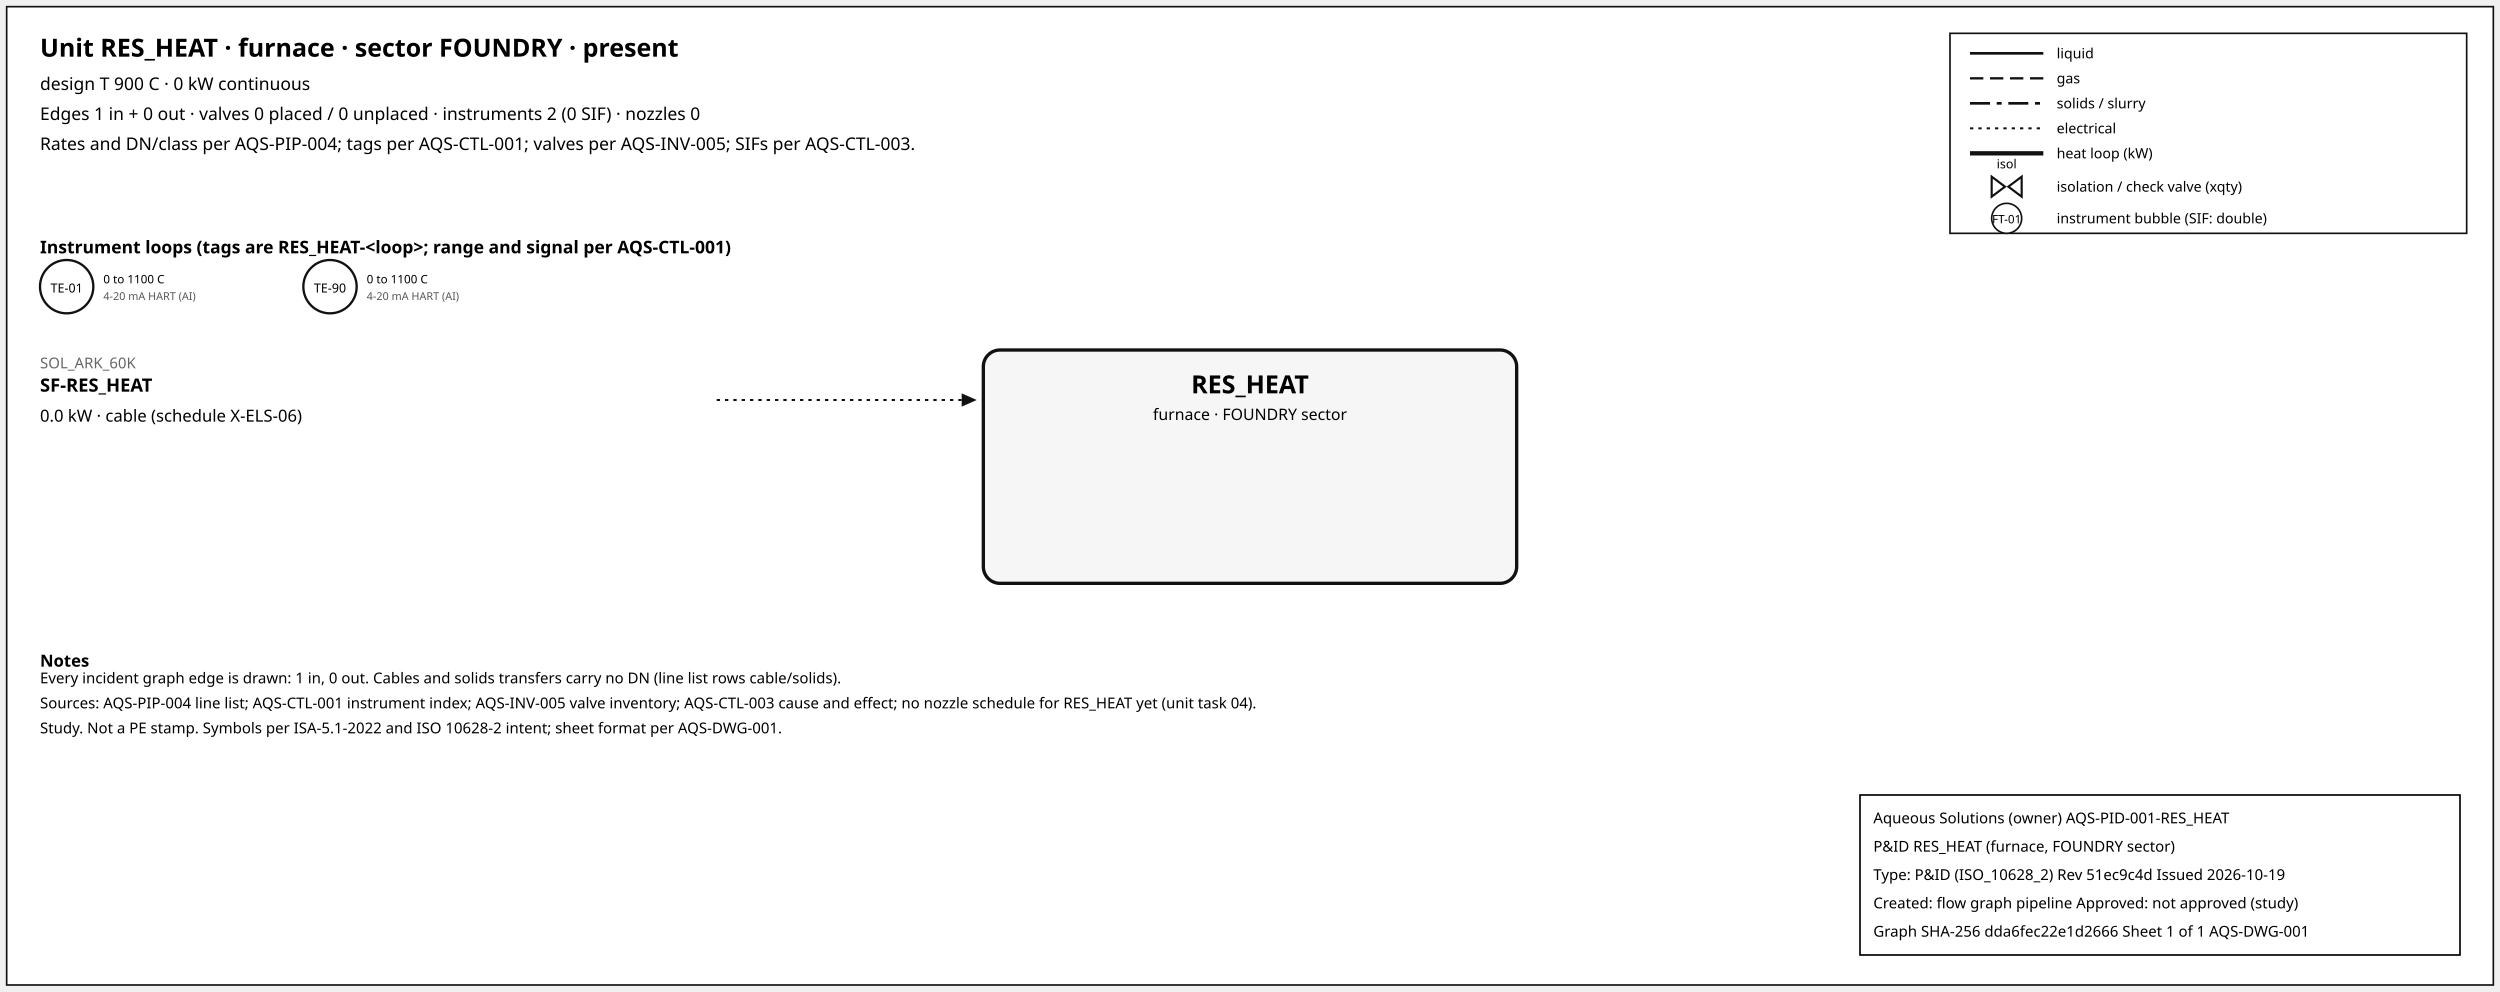
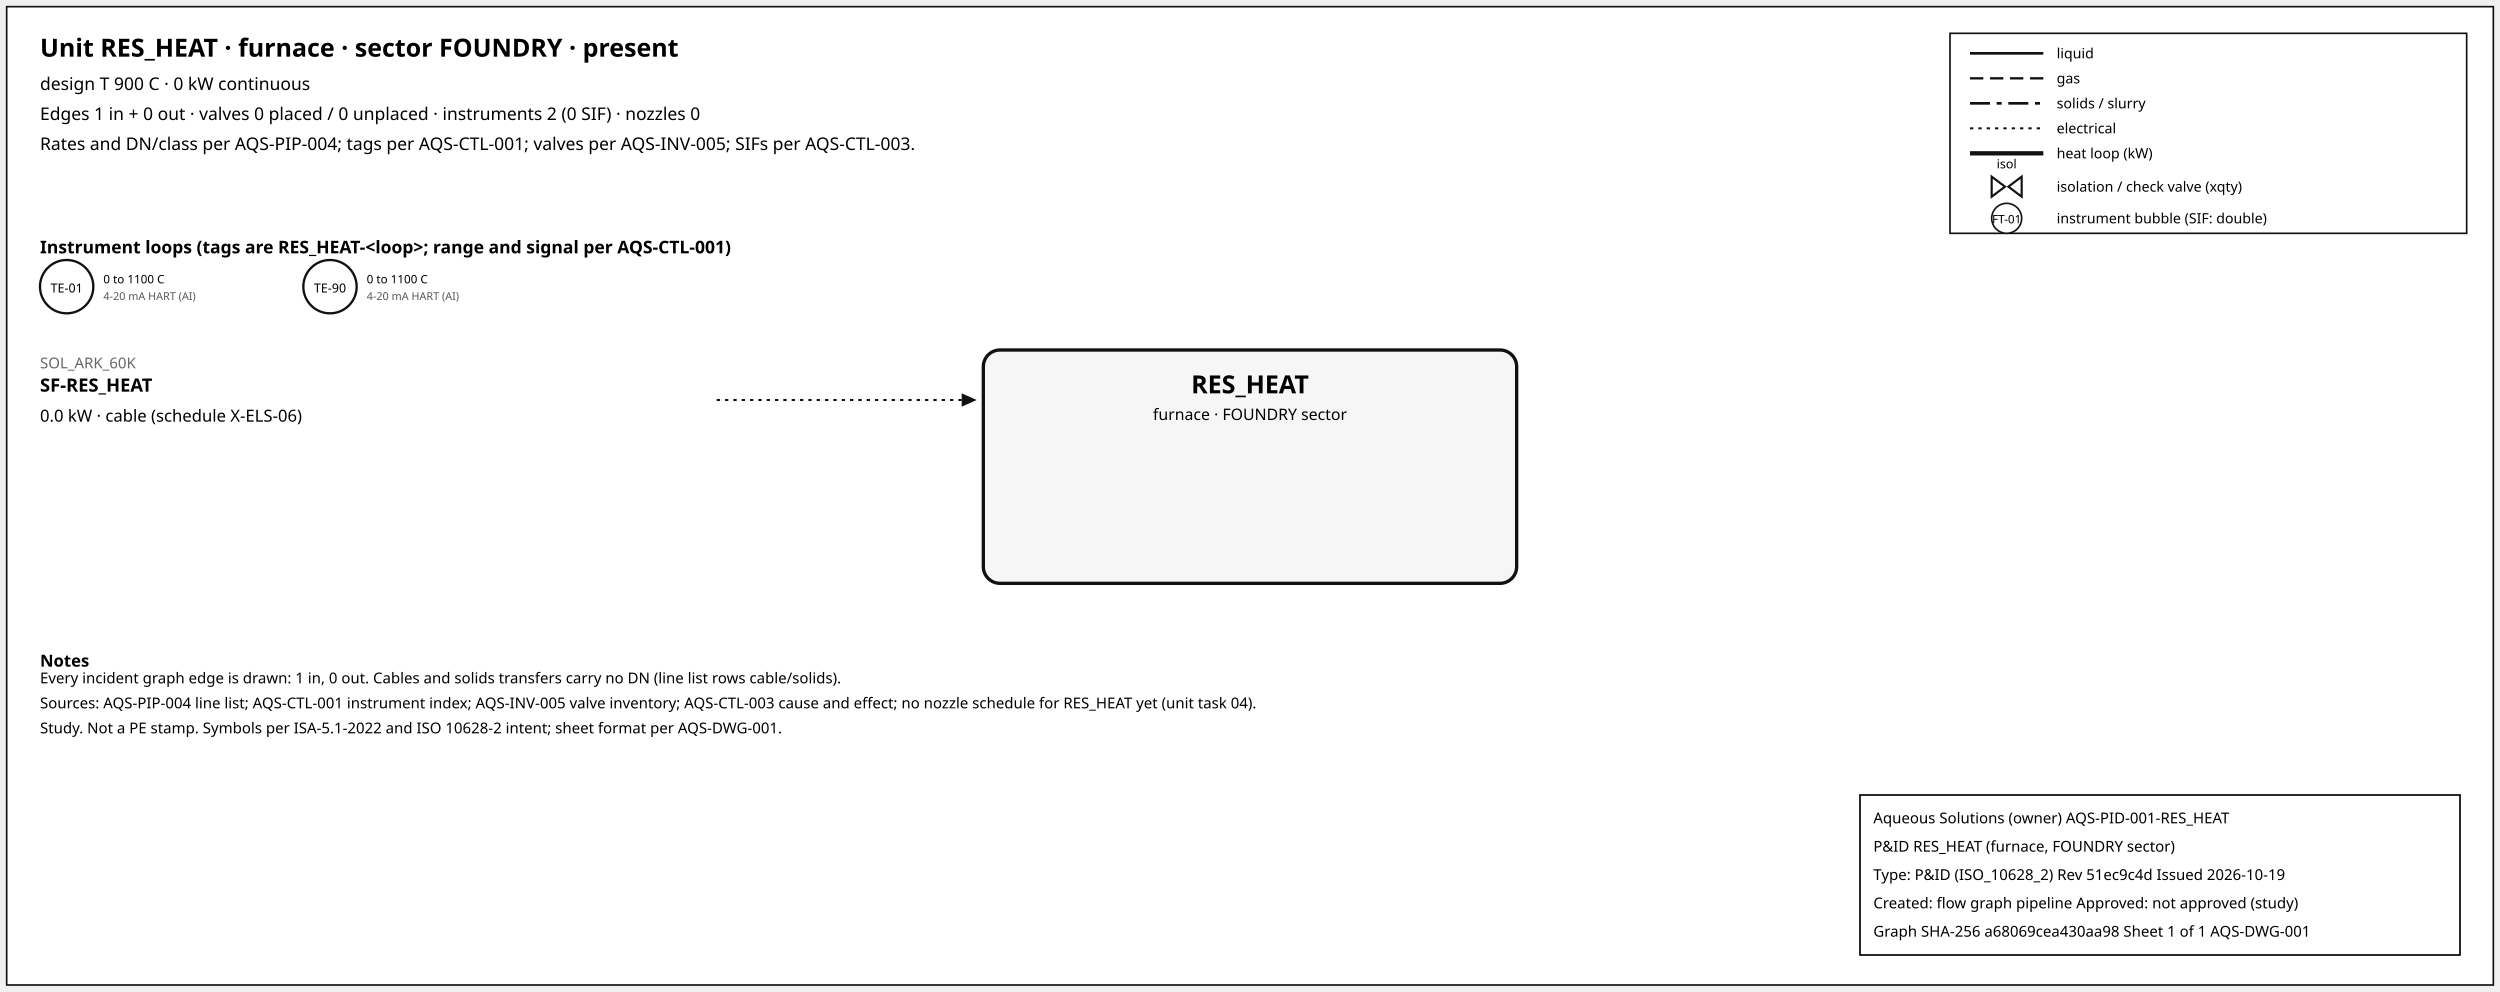
<svg xmlns="http://www.w3.org/2000/svg" width="1500" height="595" font-family="sans-serif">
  <rect x="4" y="4" width="1492" height="587" fill="white" stroke="#111" />
  <text x="24" y="34" font-size="15" font-weight="600">Unit RES_HEAT · furnace · sector FOUNDRY · present</text>
  <text x="24" y="54" font-size="10.5">design T 900 C · 0 kW continuous</text>
  <text x="24" y="72" font-size="10.5">Edges 1 in + 0 out · valves 0 placed / 0 unplaced · instruments 2 (0 SIF) · nozzles 0</text>
  <text x="24" y="90" font-size="10.5">Rates and DN/class per AQS-PIP-004; tags per AQS-CTL-001; valves per AQS-INV-005; SIFs per AQS-CTL-003.</text>
  <rect x="1170" y="20" width="310" height="120" fill="white" stroke="#111" />
  <line x1="1182" y1="32" x2="1226" y2="32" stroke="#111" stroke-width="1.6" />
  <text x="1234" y="35" font-size="8.5">liquid</text>
  <line x1="1182" y1="47" x2="1226" y2="47" stroke="#111" stroke-width="1.4" stroke-dasharray="8,4" />
  <text x="1234" y="50" font-size="8.5">gas</text>
  <line x1="1182" y1="62" x2="1226" y2="62" stroke="#111" stroke-width="1.6" stroke-dasharray="12,4,3,4" />
  <text x="1234" y="65" font-size="8.5">solids / slurry</text>
  <line x1="1182" y1="77" x2="1226" y2="77" stroke="#111" stroke-width="1.2" stroke-dasharray="2,3" />
  <text x="1234" y="80" font-size="8.5">electrical</text>
  <line x1="1182" y1="92" x2="1226" y2="92" stroke="#111" stroke-width="2.6" />
  <text x="1234" y="95" font-size="8.5">heat loop (kW)</text>
  <path d="M 1195.0,106 L 1203.0,112 L 1195.0,118 Z M 1213.0,106 L 1205.0,112 L 1213.0,118 Z" fill="white" stroke="#111" stroke-width="1.3" />
  <text x="1204.0" y="101.0" font-size="7.5" text-anchor="middle">isol</text>
  <text x="1234" y="115" font-size="8.5">isolation / check valve (xqty)</text>
  <circle cx="1204" cy="131" r="9" fill="white" stroke="#111" />
  <text x="1204" y="134" font-size="7" text-anchor="middle">FT-01</text>
  <text x="1234" y="134" font-size="8.5">instrument bubble (SIF: double)</text>
  <text x="24" y="152" font-size="10.5" font-weight="600">Instrument loops (tags are RES_HEAT-&lt;loop&gt;; range and signal per AQS-CTL-001)</text>
  <circle cx="40" cy="172" r="16" fill="white" stroke="#111" stroke-width="1.4" />
  <text x="40" y="175.5" font-size="7.5" text-anchor="middle">TE-01</text>
  <text x="62" y="170" font-size="7">0 to 1100 C</text>
  <text x="62" y="180" font-size="6.5" fill="#555">4-20 mA HART (AI)</text>
  <circle cx="198" cy="172" r="16" fill="white" stroke="#111" stroke-width="1.4" />
  <text x="198" y="175.5" font-size="7.5" text-anchor="middle">TE-90</text>
  <text x="220" y="170" font-size="7">0 to 1100 C</text>
  <text x="220" y="180" font-size="6.5" fill="#555">4-20 mA HART (AI)</text>
  <rect x="590" y="210" width="320" height="140" rx="10" fill="#f6f6f6" stroke="#111" stroke-width="2" />
  <text x="750.0" y="236" font-size="15" font-weight="700" text-anchor="middle">RES_HEAT</text>
  <text x="750.0" y="252" font-size="9.5" text-anchor="middle">furnace · FOUNDRY sector</text>
  <line x1="430" y1="240" x2="577" y2="240" stroke="#111" stroke-width="1.2" stroke-dasharray="2,3" class="edge-in" />
  <polygon points="586,240 577,236 577,244" fill="#111" />
  <text x="24" y="221" font-size="9" fill="#666" text-anchor="start">SOL_ARK_60K</text>
  <text x="24" y="235" font-size="11" font-weight="600" text-anchor="start">SF-RES_HEAT</text>
  <text x="24" y="253" font-size="10" text-anchor="start">0.0 kW · cable (schedule X-ELS-06)</text>
  <text x="24" y="400" font-size="10" font-weight="600">Notes</text>
  <text x="24" y="410" font-size="9">Every incident graph edge is drawn: 1 in, 0 out. Cables and solids transfers carry no DN (line list rows cable/solids).</text>
  <text x="24" y="425" font-size="9">Sources: AQS-PIP-004 line list; AQS-CTL-001 instrument index; AQS-INV-005 valve inventory; AQS-CTL-003 cause and effect; no nozzle schedule for RES_HEAT yet (unit task 04).</text>
  <text x="24" y="440" font-size="9">Study. Not a PE stamp. Symbols per ISA-5.1-2022 and ISO 10628-2 intent; sheet format per AQS-DWG-001.</text>
  <g id="aqs-title-block">
    <rect x="1116" y="477" width="360" height="96" fill="white" stroke="black" stroke-width="1" />
    <text x="1124" y="494" font-size="9">Aqueous Solutions (owner)   AQS-PID-001-RES_HEAT</text>
    <text x="1124" y="511" font-size="9">P&amp;ID RES_HEAT (furnace, FOUNDRY sector)</text>
    <text x="1124" y="528" font-size="9">Type: P&amp;ID (ISO_10628_2)   Rev 51ec9c4d   Issued 2026-10-19</text>
    <text x="1124" y="545" font-size="9">Created: flow graph pipeline   Approved: not approved (study)</text>
-     <text x="1124" y="562" font-size="9">Graph SHA-256 dda6fec22e1d2666   Sheet 1 of 1   AQS-DWG-001</text>
+     <text x="1124" y="562" font-size="9">Graph SHA-256 a68069cea430aa98   Sheet 1 of 1   AQS-DWG-001</text>
  </g>
</svg>
